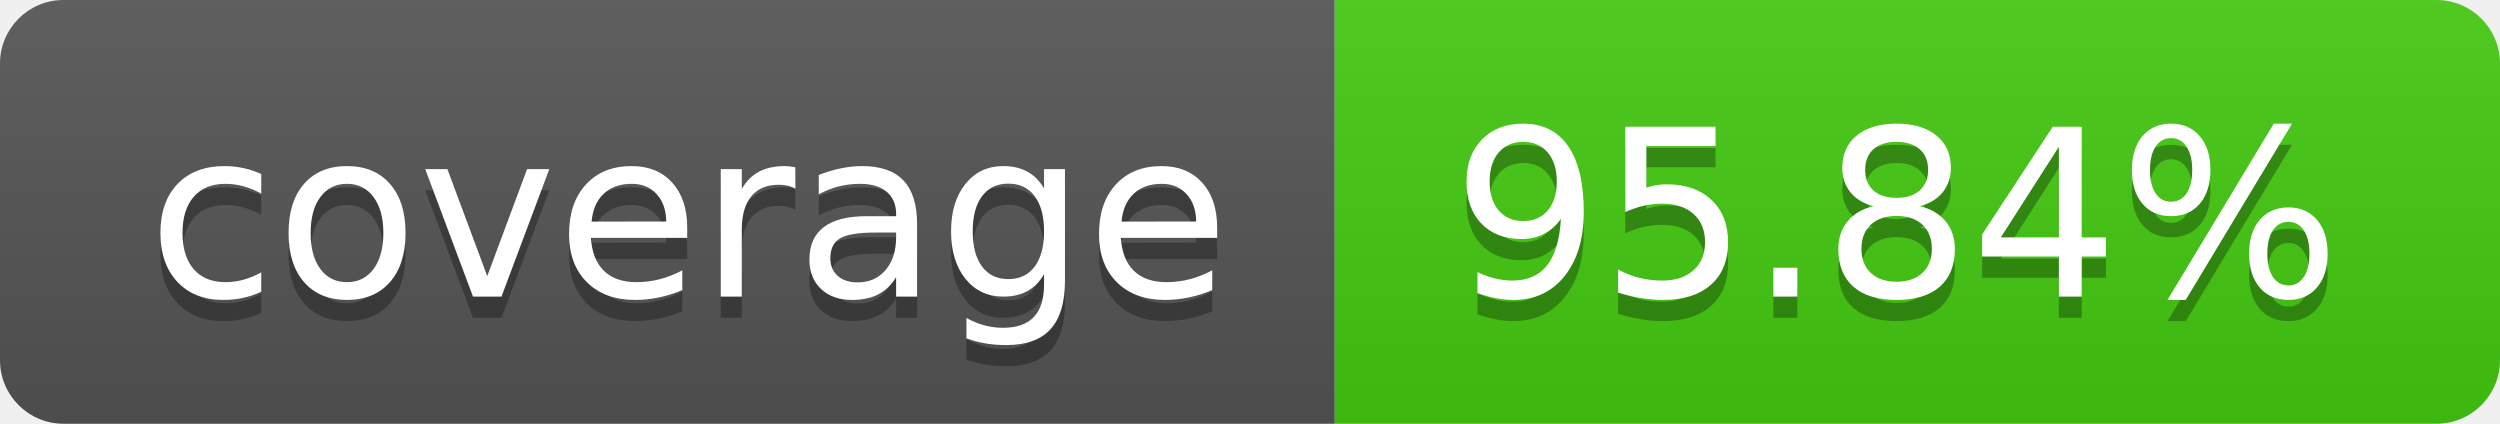
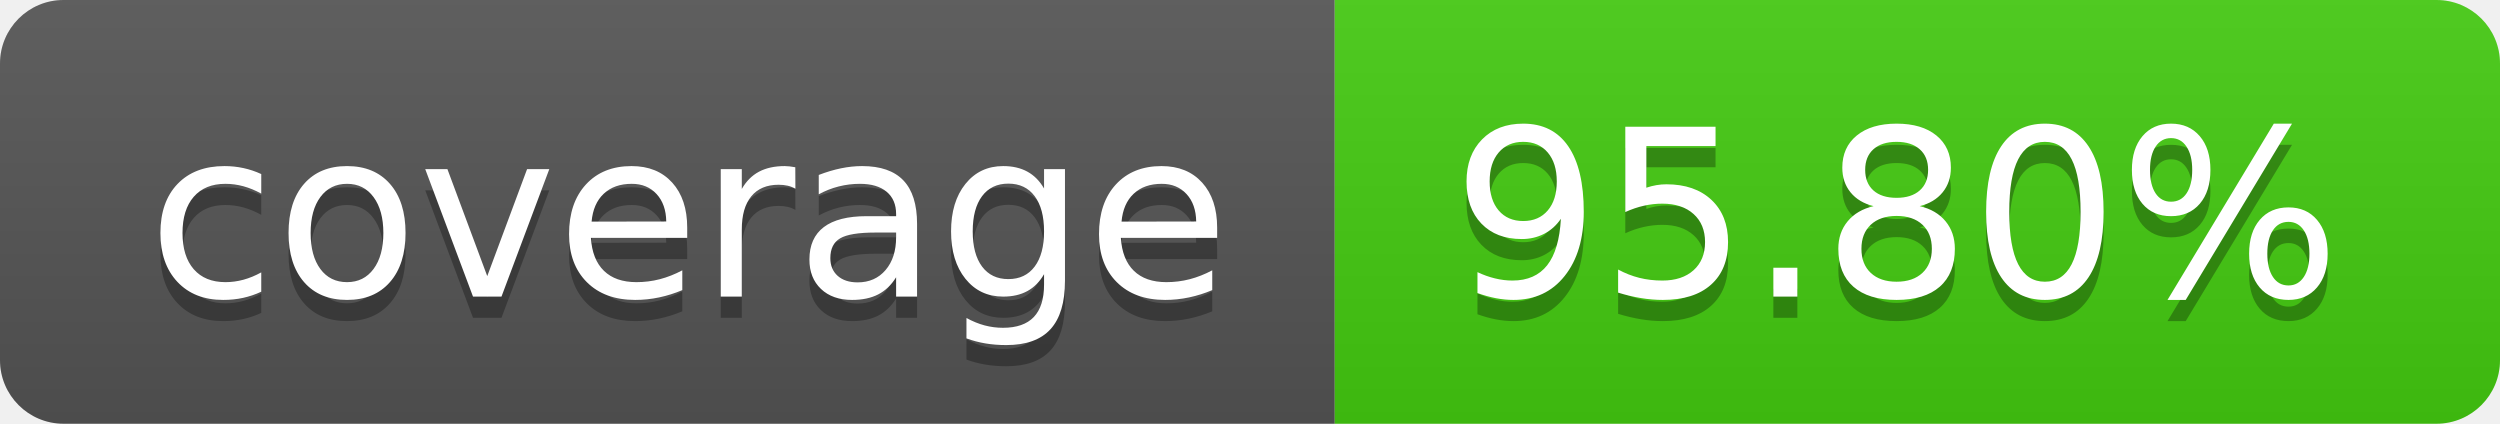
- <svg xmlns="http://www.w3.org/2000/svg" width="118" height="20" role="img" aria-label="coverage: 95.84%">
+ <svg xmlns="http://www.w3.org/2000/svg" width="118" height="20" role="img" aria-label="coverage: 95.80%">
  <linearGradient id="s" x2="0" y2="100%">
    <stop offset="0" stop-color="#bbb" stop-opacity=".1" />
    <stop offset="1" stop-opacity=".1" />
  </linearGradient>
  <clipPath id="r">
    <rect width="118" height="20" rx="3" fill="#fff" />
  </clipPath>
  <g clip-path="url(#r)">
    <rect width="63" height="20" fill="#555" />
    <rect x="63" width="55" height="20" fill="#4c1" />
    <rect width="118" height="20" fill="url(#s)" />
  </g>
  <g fill="#fff" text-anchor="middle" font-family="Verdana,Geneva,DejaVu Sans,sans-serif" text-rendering="geometricPrecision" font-size="110">
    <text aria-hidden="true" x="325.0" y="150" fill="#010101" fill-opacity=".3" transform="scale(.1)" textLength="530">coverage</text>
    <text x="325.0" y="140" transform="scale(.1)" fill="#fff" textLength="530">coverage</text>
-     <text aria-hidden="true" x="895.0" y="150" fill="#010101" fill-opacity=".3" transform="scale(.1)" textLength="450">95.84%</text>
-     <text x="895.0" y="140" transform="scale(.1)" fill="#fff" textLength="450">95.84%</text>
+     <text aria-hidden="true" x="895.0" y="150" fill="#010101" fill-opacity=".3" transform="scale(.1)" textLength="450">95.80%</text>
+     <text x="895.0" y="140" transform="scale(.1)" fill="#fff" textLength="450">95.80%</text>
  </g>
</svg>
